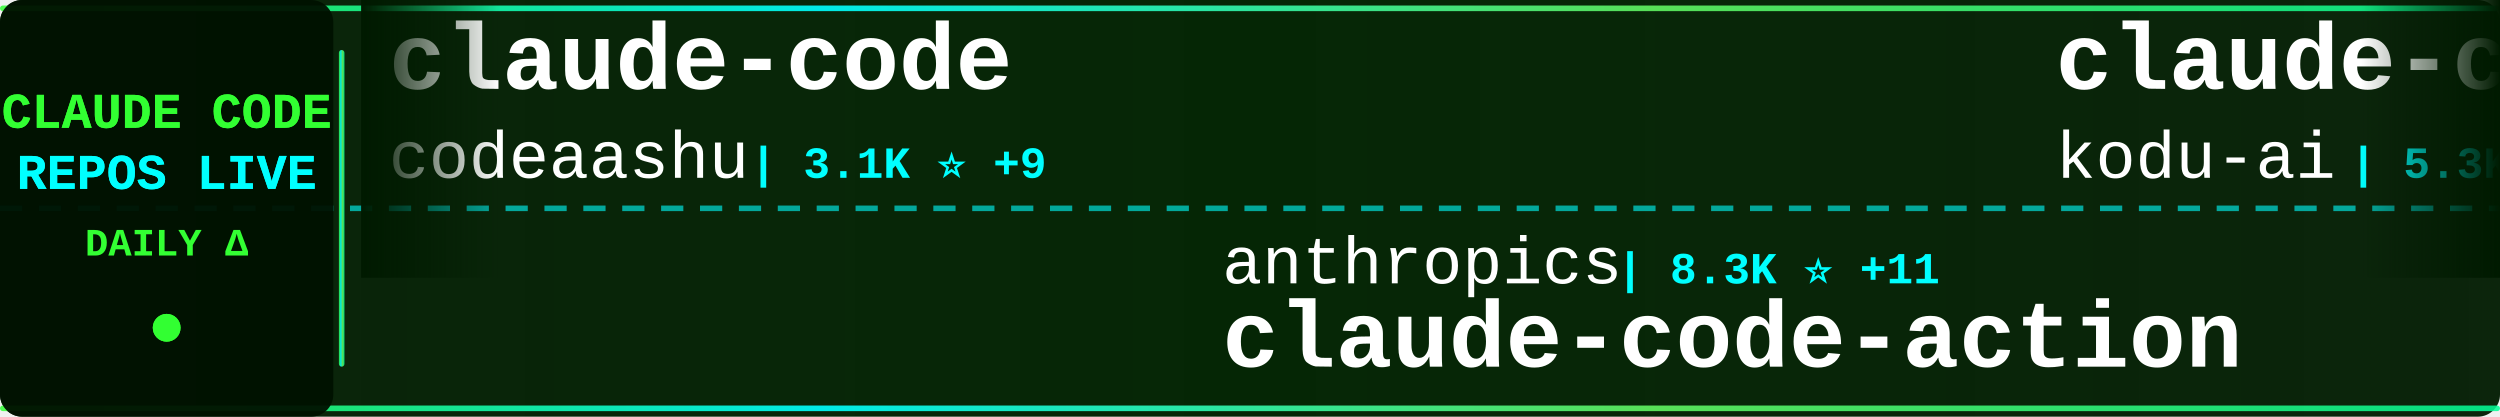
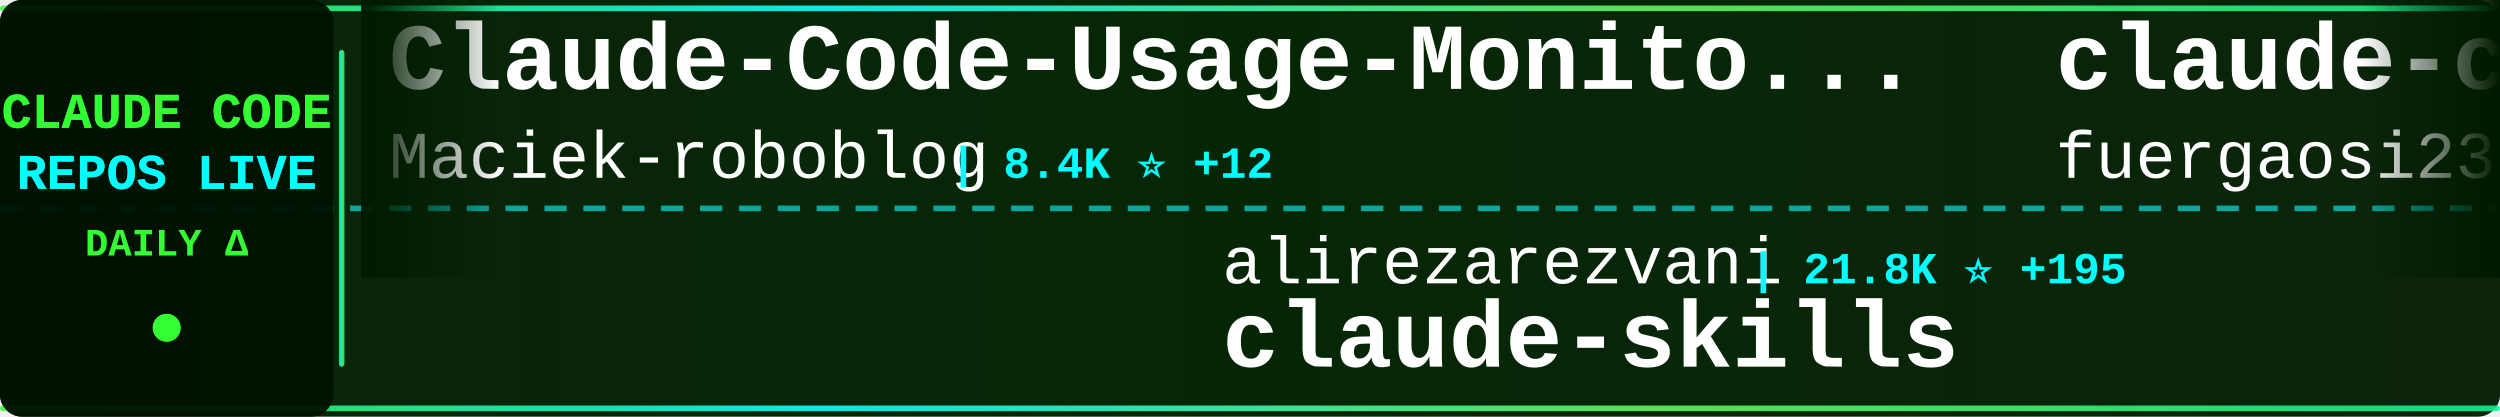
<svg xmlns="http://www.w3.org/2000/svg" width="900" height="150">
  <defs>
    <linearGradient id="tickerBg" x1="0%" y1="0%" x2="100%" y2="0%">
      <stop offset="0%" style="stop-color:#001a00;stop-opacity:0.95" />
      <stop offset="50%" style="stop-color:#002200;stop-opacity:0.98" />
      <stop offset="100%" style="stop-color:#001a00;stop-opacity:0.95" />
    </linearGradient>
    <linearGradient id="borderGrad" x1="0%" y1="0%" x2="100%" y2="0%">
      <stop offset="0%" style="stop-color:#33ff33;stop-opacity:0.85">
        <animate attributeName="stop-opacity" values="0.85;1;0.85" dur="2s" repeatCount="indefinite" />
      </stop>
      <stop offset="33%" style="stop-color:#00ffff;stop-opacity:0.9">
        <animate attributeName="stop-opacity" values="0.9;1;0.9" dur="2.2s" repeatCount="indefinite" />
      </stop>
      <stop offset="66%" style="stop-color:#66ff66;stop-opacity:0.85">
        <animate attributeName="stop-opacity" values="0.85;1;0.85" dur="1.8s" repeatCount="indefinite" />
      </stop>
      <stop offset="100%" style="stop-color:#00ff99;stop-opacity:0.85">
        <animate attributeName="stop-opacity" values="0.85;1;0.85" dur="2s" repeatCount="indefinite" />
      </stop>
    </linearGradient>
    <filter id="textGlow">
      <feGaussianBlur stdDeviation="0.1" result="coloredBlur" />
      <feMerge>
        <feMergeNode in="coloredBlur" />
        <feMergeNode in="SourceGraphic" />
      </feMerge>
    </filter>
    <filter id="metricGlow">
      <feGaussianBlur stdDeviation="0.2" result="coloredBlur" />
      <feMerge>
        <feMergeNode in="coloredBlur" />
        <feMergeNode in="SourceGraphic" />
      </feMerge>
    </filter>
    <linearGradient id="leftFade" x1="0%" y1="0%" x2="100%" y2="0%">
      <stop offset="0%" style="stop-color:#001a00;stop-opacity:1" />
      <stop offset="100%" style="stop-color:#001a00;stop-opacity:0" />
    </linearGradient>
    <linearGradient id="rightFade" x1="0%" y1="0%" x2="100%" y2="0%">
      <stop offset="0%" style="stop-color:#001a00;stop-opacity:0" />
      <stop offset="100%" style="stop-color:#001a00;stop-opacity:1" />
    </linearGradient>
  </defs>
  <rect width="900" height="150" fill="url(#tickerBg)" rx="8" />
  <rect x="0" y="2" width="900" height="2" fill="url(#borderGrad)" rx="1" />
  <rect x="0" y="146" width="900" height="2" fill="url(#borderGrad)" rx="1" />
  <line x1="0" y1="75" x2="900" y2="75" stroke="#00ffff" stroke-width="2" stroke-dasharray="8 6" opacity="0.6" />
  <rect x="0" y="0" width="120" height="150" fill="#001100" opacity="0.95" rx="8" />
  <text x="60" y="46" font-family="'Courier New', monospace" font-size="18" font-weight="bold" fill="#33ff33" text-anchor="middle" filter="url(#textGlow)">
    CLAUDE CODE
  </text>
  <text x="60" y="68" font-family="'Courier New', monospace" font-size="18" font-weight="bold" fill="#00ffff" text-anchor="middle" filter="url(#textGlow)">
    REPOS LIVE
  </text>
  <text x="60" y="92" font-family="'Courier New', monospace" font-size="14" font-weight="bold" fill="#33ff33" text-anchor="middle">
    DAILY Δ
  </text>
  <circle cx="60" cy="118" r="5" fill="#33ff33" filter="url(#metricGlow)">
    <animate attributeName="r" values="4;6;4" dur="1.5s" repeatCount="indefinite" />
    <animate attributeName="opacity" values="0.6;1;0.6" dur="1.5s" repeatCount="indefinite" />
  </circle>
  <rect x="122" y="18" width="2" height="114" fill="url(#borderGrad)" rx="1" />
  <clipPath id="tickerClip">
    <rect x="130" y="0" width="770" height="150" />
  </clipPath>
  <g clip-path="url(#tickerClip)">
    <g id="tickerItems">
      <animateTransform attributeName="transform" attributeType="XML" type="translate" from="0 0" to="-3000 0" dur="54s" repeatCount="indefinite" />
      <g transform="translate(0, 0)">
-         <text x="140" y="32" font-family="'Courier New', monospace" font-size="34" font-weight="bold" fill="#ffffff">claude-code</text>
-         <text x="140" y="64" font-family="'Courier New', monospace" font-size="24" font-weight="normal" fill="#ffffff" opacity="1.0">codeaashu</text>
-         <text x="270" y="64" font-family="'Courier New', monospace" font-size="16" font-weight="bold" fill="#00ffff"> | 3.1K ⭐ +9</text>
+         <text x="140" y="32" font-family="'Courier New', monospace" font-size="34" font-weight="bold" fill="#ffffff">Claude-Code-Usage-Monito...</text>
+         <text x="140" y="64" font-family="'Courier New', monospace" font-size="24" font-weight="normal" fill="#ffffff" opacity="1.0">Maciek-roboblog</text>
+         <text x="342" y="64" font-family="'Courier New', monospace" font-size="16" font-weight="bold" fill="#00ffff"> | 8.4K ⭐ +12</text>
      </g>
      <g transform="translate(300, 0)">
-         <text x="140" y="102" font-family="'Courier New', monospace" font-size="24" font-weight="normal" fill="#ffffff" opacity="1.0">anthropics</text>
-         <text x="282" y="102" font-family="'Courier New', monospace" font-size="16" font-weight="bold" fill="#00ffff"> | 8.3K ⭐ +11</text>
-         <text x="140" y="132" font-family="'Courier New', monospace" font-size="34" font-weight="bold" fill="#ffffff">claude-code-action</text>
+         <text x="140" y="102" font-family="'Courier New', monospace" font-size="24" font-weight="normal" fill="#ffffff" opacity="1.0">alirezarezvani</text>
+         <text x="330" y="102" font-family="'Courier New', monospace" font-size="16" font-weight="bold" fill="#00ffff"> | 21.8K ⭐ +195</text>
+         <text x="140" y="132" font-family="'Courier New', monospace" font-size="34" font-weight="bold" fill="#ffffff">claude-skills</text>
      </g>
      <g transform="translate(600, 0)">
-         <text x="140" y="32" font-family="'Courier New', monospace" font-size="34" font-weight="bold" fill="#ffffff">claude-coder</text>
-         <text x="140" y="64" font-family="'Courier New', monospace" font-size="24" font-weight="normal" fill="#ffffff" opacity="1.0">kodu-ai</text>
-         <text x="246" y="64" font-family="'Courier New', monospace" font-size="16" font-weight="bold" fill="#00ffff"> | 5.3K ⭐</text>
+         <text x="140" y="32" font-family="'Courier New', monospace" font-size="34" font-weight="bold" fill="#ffffff">claude-code-proxy</text>
+         <text x="140" y="64" font-family="'Courier New', monospace" font-size="24" font-weight="normal" fill="#ffffff" opacity="1.0">fuergaosi233</text>
+         <text x="306" y="64" font-family="'Courier New', monospace" font-size="16" font-weight="bold" fill="#00ffff"> | 2.7K ⭐ +2</text>
      </g>
      <g transform="translate(900, 0)">
-         <text x="140" y="102" font-family="'Courier New', monospace" font-size="24" font-weight="normal" fill="#ffffff" opacity="1.0">jeremylongshore</text>
-         <text x="342" y="102" font-family="'Courier New', monospace" font-size="16" font-weight="bold" fill="#00ffff"> | 2.5K ⭐ +5</text>
-         <text x="140" y="132" font-family="'Courier New', monospace" font-size="34" font-weight="bold" fill="#ffffff">claude-code-plugins-plus...</text>
+         <text x="140" y="102" font-family="'Courier New', monospace" font-size="24" font-weight="normal" fill="#ffffff" opacity="1.0">Windy3f3f3f3f</text>
+         <text x="318" y="102" font-family="'Courier New', monospace" font-size="16" font-weight="bold" fill="#00ffff"> | 3.1K ⭐ +14</text>
+         <text x="140" y="132" font-family="'Courier New', monospace" font-size="34" font-weight="bold" fill="#ffffff">how-claude-code-works</text>
      </g>
      <g transform="translate(1200, 0)">
-         <text x="140" y="32" font-family="'Courier New', monospace" font-size="34" font-weight="bold" fill="#ffffff">claude-code</text>
-         <text x="140" y="64" font-family="'Courier New', monospace" font-size="24" font-weight="normal" fill="#ffffff" opacity="1.0">Tinkeringg-Lab</text>
-         <text x="330" y="64" font-family="'Courier New', monospace" font-size="16" font-weight="bold" fill="#00ffff"> | 211 ⭐ +1</text>
+         <text x="140" y="32" font-family="'Courier New', monospace" font-size="34" font-weight="bold" fill="#ffffff">claude-code-hub</text>
+         <text x="140" y="64" font-family="'Courier New', monospace" font-size="24" font-weight="normal" fill="#ffffff" opacity="1.0">ding113</text>
+         <text x="246" y="64" font-family="'Courier New', monospace" font-size="16" font-weight="bold" fill="#00ffff"> | 3.2K ⭐ +3</text>
      </g>
      <g transform="translate(1500, 0)">
-         <text x="140" y="102" font-family="'Courier New', monospace" font-size="24" font-weight="normal" fill="#ffffff" opacity="1.0">KPR111</text>
-         <text x="234" y="102" font-family="'Courier New', monospace" font-size="16" font-weight="bold" fill="#00ffff"> | 18 ⭐</text>
-         <text x="140" y="132" font-family="'Courier New', monospace" font-size="34" font-weight="bold" fill="#ffffff">Claude-Code</text>
+         <text x="140" y="102" font-family="'Courier New', monospace" font-size="24" font-weight="normal" fill="#ffffff" opacity="1.0">wanshuiyin</text>
+         <text x="282" y="102" font-family="'Courier New', monospace" font-size="16" font-weight="bold" fill="#00ffff"> | 13.2K ⭐ +54</text>
+         <text x="140" y="132" font-family="'Courier New', monospace" font-size="34" font-weight="bold" fill="#ffffff">Auto-claude-code-researc...</text>
      </g>
      <g transform="translate(1800, 0)">
-         <text x="140" y="32" font-family="'Courier New', monospace" font-size="34" font-weight="bold" fill="#ffffff">andrej-karpathy-skills</text>
-         <text x="140" y="64" font-family="'Courier New', monospace" font-size="24" font-weight="normal" fill="#ffffff" opacity="1.0">multica-ai</text>
-         <text x="282" y="64" font-family="'Courier New', monospace" font-size="16" font-weight="bold" fill="#00ffff"> | 189.7K ⭐ +484</text>
+         <text x="140" y="32" font-family="'Courier New', monospace" font-size="34" font-weight="bold" fill="#ffffff">claude-code-engineering</text>
+         <text x="140" y="64" font-family="'Courier New', monospace" font-size="24" font-weight="normal" fill="#ffffff" opacity="1.0">huangjia2019</text>
+         <text x="306" y="64" font-family="'Courier New', monospace" font-size="16" font-weight="bold" fill="#00ffff"> | 957 ⭐ +1</text>
      </g>
      <g transform="translate(2100, 0)">
-         <text x="140" y="102" font-family="'Courier New', monospace" font-size="24" font-weight="normal" fill="#ffffff" opacity="1.0">darcyegb</text>
-         <text x="258" y="102" font-family="'Courier New', monospace" font-size="16" font-weight="bold" fill="#00ffff"> | 744 ⭐</text>
-         <text x="140" y="132" font-family="'Courier New', monospace" font-size="34" font-weight="bold" fill="#ffffff">ClaudeCodeAgents</text>
+         <text x="140" y="102" font-family="'Courier New', monospace" font-size="24" font-weight="normal" fill="#ffffff" opacity="1.0">Onewon</text>
+         <text x="234" y="102" font-family="'Courier New', monospace" font-size="16" font-weight="bold" fill="#00ffff"> | 184 ⭐</text>
+         <text x="140" y="132" font-family="'Courier New', monospace" font-size="34" font-weight="bold" fill="#ffffff">claude-code</text>
      </g>
      <g transform="translate(2400, 0)">
-         <text x="140" y="32" font-family="'Courier New', monospace" font-size="34" font-weight="bold" fill="#ffffff">claude-code-from-source</text>
-         <text x="140" y="64" font-family="'Courier New', monospace" font-size="24" font-weight="normal" fill="#ffffff" opacity="1.0">alejandrobalderas</text>
-         <text x="366" y="64" font-family="'Courier New', monospace" font-size="16" font-weight="bold" fill="#00ffff"> | 2.5K ⭐ +108</text>
+         <text x="140" y="32" font-family="'Courier New', monospace" font-size="34" font-weight="bold" fill="#ffffff">claude-code-spec-workflo...</text>
+         <text x="140" y="64" font-family="'Courier New', monospace" font-size="24" font-weight="normal" fill="#ffffff" opacity="1.0">Pimzino</text>
+         <text x="246" y="64" font-family="'Courier New', monospace" font-size="16" font-weight="bold" fill="#00ffff"> | 3.8K ⭐ +1</text>
      </g>
      <g transform="translate(2700, 0)">
-         <text x="140" y="102" font-family="'Courier New', monospace" font-size="24" font-weight="normal" fill="#ffffff" opacity="1.0">luyao618</text>
-         <text x="258" y="102" font-family="'Courier New', monospace" font-size="16" font-weight="bold" fill="#00ffff"> | 1.6K ⭐</text>
-         <text x="140" y="132" font-family="'Courier New', monospace" font-size="34" font-weight="bold" fill="#ffffff">Claude-Code-Source-Study</text>
+         <text x="140" y="102" font-family="'Courier New', monospace" font-size="24" font-weight="normal" fill="#ffffff" opacity="1.0">davila7</text>
+         <text x="246" y="102" font-family="'Courier New', monospace" font-size="16" font-weight="bold" fill="#00ffff"> | 28.5K ⭐ +24</text>
+         <text x="140" y="132" font-family="'Courier New', monospace" font-size="34" font-weight="bold" fill="#ffffff">claude-code-templates</text>
      </g>
      <g transform="translate(3000, 0)">
-         <text x="140" y="32" font-family="'Courier New', monospace" font-size="34" font-weight="bold" fill="#ffffff">claude-code</text>
-         <text x="140" y="64" font-family="'Courier New', monospace" font-size="24" font-weight="normal" fill="#ffffff" opacity="1.0">codeaashu</text>
-         <text x="270" y="64" font-family="'Courier New', monospace" font-size="16" font-weight="bold" fill="#00ffff"> | 3.1K ⭐ +9</text>
+         <text x="140" y="32" font-family="'Courier New', monospace" font-size="34" font-weight="bold" fill="#ffffff">Claude-Code-Usage-Monito...</text>
+         <text x="140" y="64" font-family="'Courier New', monospace" font-size="24" font-weight="normal" fill="#ffffff" opacity="1.0">Maciek-roboblog</text>
+         <text x="342" y="64" font-family="'Courier New', monospace" font-size="16" font-weight="bold" fill="#00ffff"> | 8.4K ⭐ +12</text>
      </g>
      <g transform="translate(3300, 0)">
-         <text x="140" y="102" font-family="'Courier New', monospace" font-size="24" font-weight="normal" fill="#ffffff" opacity="1.0">anthropics</text>
-         <text x="282" y="102" font-family="'Courier New', monospace" font-size="16" font-weight="bold" fill="#00ffff"> | 8.3K ⭐ +11</text>
-         <text x="140" y="132" font-family="'Courier New', monospace" font-size="34" font-weight="bold" fill="#ffffff">claude-code-action</text>
+         <text x="140" y="102" font-family="'Courier New', monospace" font-size="24" font-weight="normal" fill="#ffffff" opacity="1.0">alirezarezvani</text>
+         <text x="330" y="102" font-family="'Courier New', monospace" font-size="16" font-weight="bold" fill="#00ffff"> | 21.8K ⭐ +195</text>
+         <text x="140" y="132" font-family="'Courier New', monospace" font-size="34" font-weight="bold" fill="#ffffff">claude-skills</text>
      </g>
      <g transform="translate(3600, 0)">
-         <text x="140" y="32" font-family="'Courier New', monospace" font-size="34" font-weight="bold" fill="#ffffff">claude-coder</text>
-         <text x="140" y="64" font-family="'Courier New', monospace" font-size="24" font-weight="normal" fill="#ffffff" opacity="1.0">kodu-ai</text>
-         <text x="246" y="64" font-family="'Courier New', monospace" font-size="16" font-weight="bold" fill="#00ffff"> | 5.3K ⭐</text>
+         <text x="140" y="32" font-family="'Courier New', monospace" font-size="34" font-weight="bold" fill="#ffffff">claude-code-proxy</text>
+         <text x="140" y="64" font-family="'Courier New', monospace" font-size="24" font-weight="normal" fill="#ffffff" opacity="1.0">fuergaosi233</text>
+         <text x="306" y="64" font-family="'Courier New', monospace" font-size="16" font-weight="bold" fill="#00ffff"> | 2.7K ⭐ +2</text>
      </g>
      <g transform="translate(3900, 0)">
-         <text x="140" y="102" font-family="'Courier New', monospace" font-size="24" font-weight="normal" fill="#ffffff" opacity="1.0">jeremylongshore</text>
-         <text x="342" y="102" font-family="'Courier New', monospace" font-size="16" font-weight="bold" fill="#00ffff"> | 2.5K ⭐ +5</text>
-         <text x="140" y="132" font-family="'Courier New', monospace" font-size="34" font-weight="bold" fill="#ffffff">claude-code-plugins-plus...</text>
+         <text x="140" y="102" font-family="'Courier New', monospace" font-size="24" font-weight="normal" fill="#ffffff" opacity="1.0">Windy3f3f3f3f</text>
+         <text x="318" y="102" font-family="'Courier New', monospace" font-size="16" font-weight="bold" fill="#00ffff"> | 3.1K ⭐ +14</text>
+         <text x="140" y="132" font-family="'Courier New', monospace" font-size="34" font-weight="bold" fill="#ffffff">how-claude-code-works</text>
      </g>
    </g>
  </g>
  <rect x="130" y="0" width="50" height="100" fill="url(#leftFade)" />
  <rect x="850" y="0" width="50" height="100" fill="url(#rightFade)" />
</svg>
